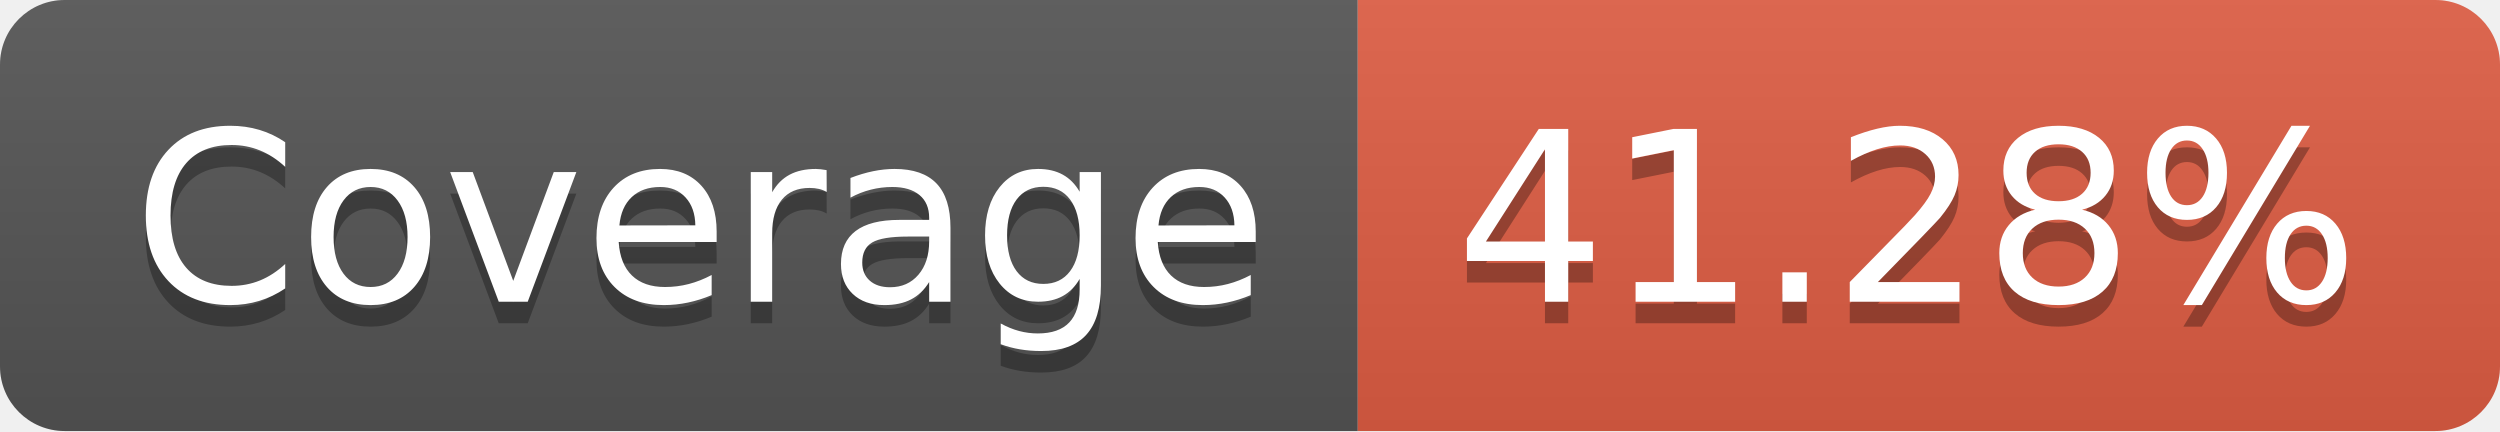
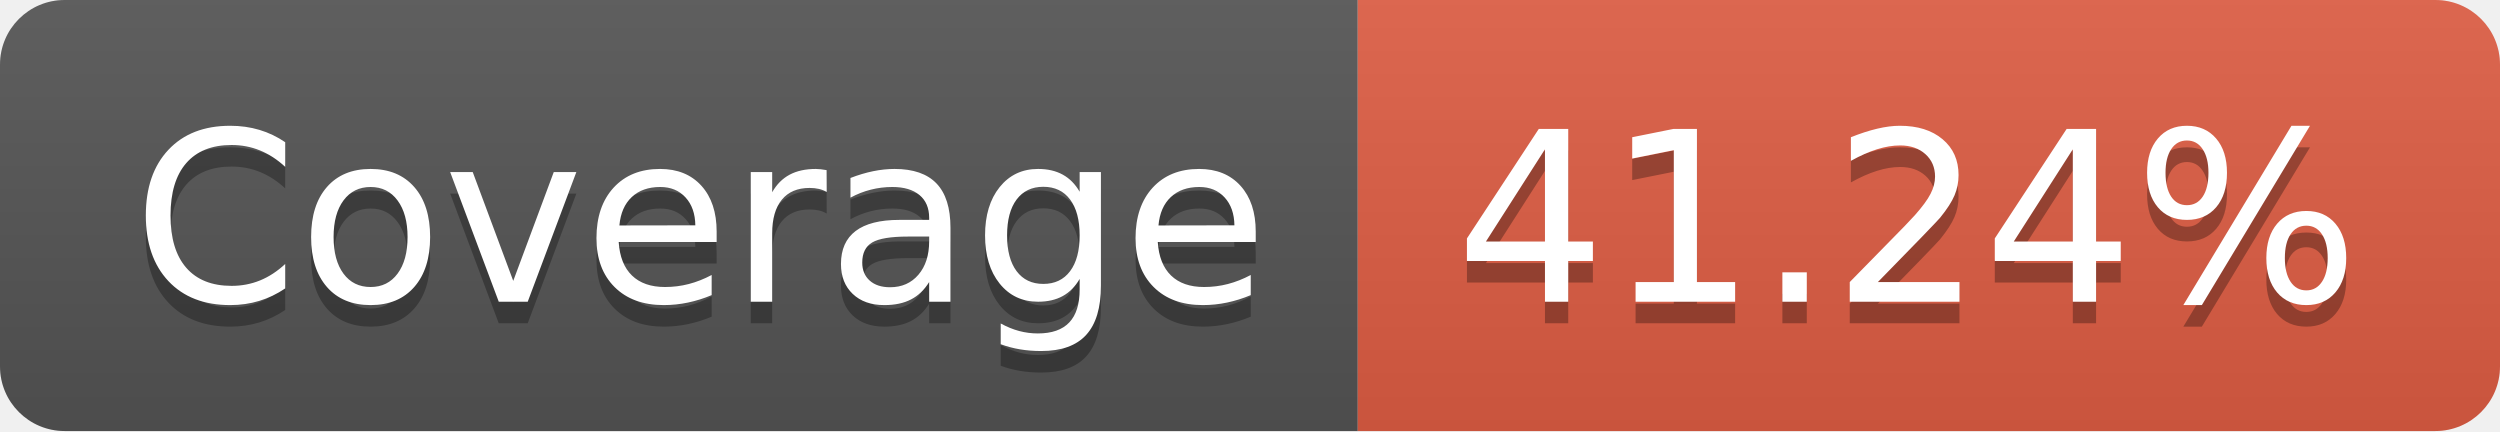
- <svg xmlns="http://www.w3.org/2000/svg" width="116" height="20" role="img" aria-label="Coverage: 41.28%">
+ <svg xmlns="http://www.w3.org/2000/svg" width="116" height="20" role="img" aria-label="Coverage: 41.24%">
  <linearGradient id="s" x2="0" y2="100%">
    <stop offset="0" stop-color="#bbb" stop-opacity=".1" />
    <stop offset="1" stop-opacity=".1" />
  </linearGradient>
  <clipPath id="r">
    <rect width="116" height="20" rx="3" fill="#fff" />
  </clipPath>
  <g clip-path="url(#r)">
    <rect width="63" height="20" fill="#555" />
    <rect x="63" width="53" height="20" fill="#e05d44" />
    <rect width="116" height="20" fill="url(#s)" />
  </g>
  <g fill="#fff" text-anchor="middle" font-family="Verdana,Geneva,DejaVu Sans,sans-serif" text-rendering="geometricPrecision" font-size="110">
    <text aria-hidden="true" x="325" y="150" fill="#010101" fill-opacity=".3" transform="scale(.1)" textLength="530">Coverage</text>
    <text x="325" y="140" transform="scale(.1)" fill="#fff" textLength="530">Coverage</text>
-     <text aria-hidden="true" x="885" y="150" fill="#010101" fill-opacity=".3" transform="scale(.1)" textLength="430">41.28%</text>
-     <text x="885" y="140" transform="scale(.1)" fill="#fff" textLength="430">41.28%</text>
+     <text aria-hidden="true" x="885" y="150" fill="#010101" fill-opacity=".3" transform="scale(.1)" textLength="430">41.24%</text>
+     <text x="885" y="140" transform="scale(.1)" fill="#fff" textLength="430">41.24%</text>
  </g>
</svg>
